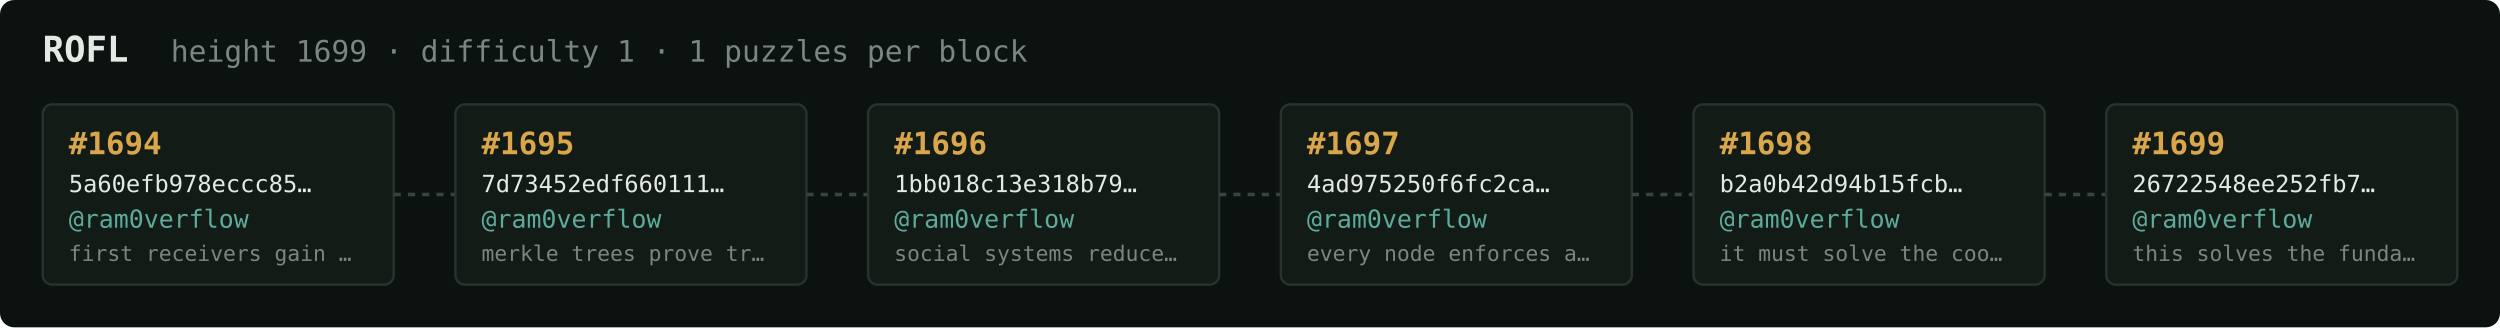
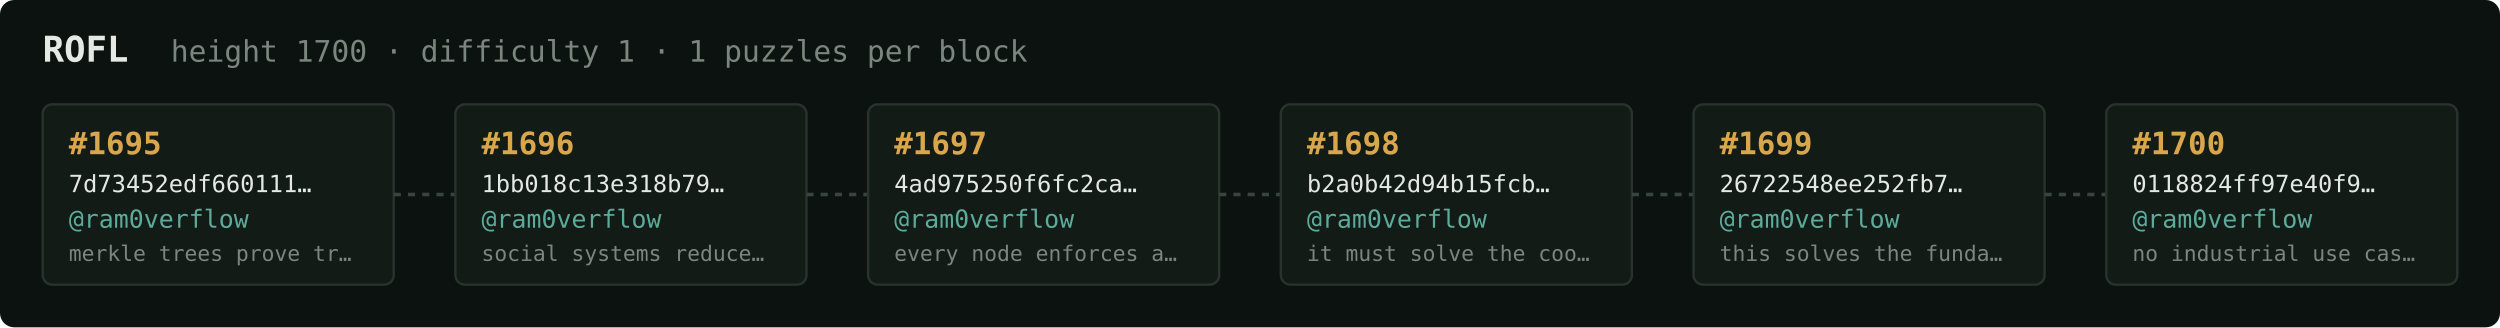
<svg xmlns="http://www.w3.org/2000/svg" width="1054" height="138" viewBox="0 0 1054 138" font-family="ui-monospace,SFMono-Regular,Menlo,monospace">
  <rect fill="#0c1210" width="1054" height="138" rx="6" />
  <text x="18" y="26" fill="#e5e9e3" font-size="15" font-weight="700">ROFL</text>
-   <text x="72" y="26" fill="#7a867f" font-size="12.5">height 1699 · difficulty 1 · 1 puzzles per block</text>
+   <text x="72" y="26" fill="#7a867f" font-size="12.5">height 1700 · difficulty 1 · 1 puzzles per block</text>
  <rect x="18" y="44" width="148" height="76" rx="4" fill="#131b17" stroke="#28332e" stroke-width="1" />
-   <text x="29" y="65" fill="#d9a64c" font-size="13" font-weight="700">#1694</text>
-   <text x="29" y="81" fill="#e5e9e3" font-size="10">5a60efb978eccc85…</text>
+   <text x="29" y="65" fill="#d9a64c" font-size="13" font-weight="700">#1695</text>
+   <text x="29" y="81" fill="#e5e9e3" font-size="10">7d73452edf660111…</text>
  <text x="29" y="96" fill="#5cab9b" font-size="10.5">@ram0verflow</text>
-   <text x="29" y="110" fill="#7a867f" font-size="9">first receivers gain …</text>
+   <text x="29" y="110" fill="#7a867f" font-size="9">merkle trees prove tr…</text>
  <line x1="166" y1="82.0" x2="192" y2="82.0" stroke="#38443e" stroke-width="1.5" stroke-dasharray="3 3" />
  <rect x="192" y="44" width="148" height="76" rx="4" fill="#131b17" stroke="#28332e" stroke-width="1" />
-   <text x="203" y="65" fill="#d9a64c" font-size="13" font-weight="700">#1695</text>
-   <text x="203" y="81" fill="#e5e9e3" font-size="10">7d73452edf660111…</text>
+   <text x="203" y="65" fill="#d9a64c" font-size="13" font-weight="700">#1696</text>
+   <text x="203" y="81" fill="#e5e9e3" font-size="10">1bb018c13e318b79…</text>
  <text x="203" y="96" fill="#5cab9b" font-size="10.5">@ram0verflow</text>
-   <text x="203" y="110" fill="#7a867f" font-size="9">merkle trees prove tr…</text>
+   <text x="203" y="110" fill="#7a867f" font-size="9">social systems reduce…</text>
  <line x1="340" y1="82.0" x2="366" y2="82.0" stroke="#38443e" stroke-width="1.5" stroke-dasharray="3 3" />
  <rect x="366" y="44" width="148" height="76" rx="4" fill="#131b17" stroke="#28332e" stroke-width="1" />
-   <text x="377" y="65" fill="#d9a64c" font-size="13" font-weight="700">#1696</text>
-   <text x="377" y="81" fill="#e5e9e3" font-size="10">1bb018c13e318b79…</text>
+   <text x="377" y="65" fill="#d9a64c" font-size="13" font-weight="700">#1697</text>
+   <text x="377" y="81" fill="#e5e9e3" font-size="10">4ad975250f6fc2ca…</text>
  <text x="377" y="96" fill="#5cab9b" font-size="10.5">@ram0verflow</text>
-   <text x="377" y="110" fill="#7a867f" font-size="9">social systems reduce…</text>
+   <text x="377" y="110" fill="#7a867f" font-size="9">every node enforces a…</text>
  <line x1="514" y1="82.0" x2="540" y2="82.0" stroke="#38443e" stroke-width="1.5" stroke-dasharray="3 3" />
  <rect x="540" y="44" width="148" height="76" rx="4" fill="#131b17" stroke="#28332e" stroke-width="1" />
-   <text x="551" y="65" fill="#d9a64c" font-size="13" font-weight="700">#1697</text>
-   <text x="551" y="81" fill="#e5e9e3" font-size="10">4ad975250f6fc2ca…</text>
+   <text x="551" y="65" fill="#d9a64c" font-size="13" font-weight="700">#1698</text>
+   <text x="551" y="81" fill="#e5e9e3" font-size="10">b2a0b42d94b15fcb…</text>
  <text x="551" y="96" fill="#5cab9b" font-size="10.5">@ram0verflow</text>
-   <text x="551" y="110" fill="#7a867f" font-size="9">every node enforces a…</text>
+   <text x="551" y="110" fill="#7a867f" font-size="9">it must solve the coo…</text>
  <line x1="688" y1="82.0" x2="714" y2="82.0" stroke="#38443e" stroke-width="1.5" stroke-dasharray="3 3" />
  <rect x="714" y="44" width="148" height="76" rx="4" fill="#131b17" stroke="#28332e" stroke-width="1" />
-   <text x="725" y="65" fill="#d9a64c" font-size="13" font-weight="700">#1698</text>
-   <text x="725" y="81" fill="#e5e9e3" font-size="10">b2a0b42d94b15fcb…</text>
+   <text x="725" y="65" fill="#d9a64c" font-size="13" font-weight="700">#1699</text>
+   <text x="725" y="81" fill="#e5e9e3" font-size="10">26722548ee252fb7…</text>
  <text x="725" y="96" fill="#5cab9b" font-size="10.5">@ram0verflow</text>
-   <text x="725" y="110" fill="#7a867f" font-size="9">it must solve the coo…</text>
+   <text x="725" y="110" fill="#7a867f" font-size="9">this solves the funda…</text>
  <line x1="862" y1="82.0" x2="888" y2="82.0" stroke="#38443e" stroke-width="1.5" stroke-dasharray="3 3" />
  <rect x="888" y="44" width="148" height="76" rx="4" fill="#131b17" stroke="#28332e" stroke-width="1" />
-   <text x="899" y="65" fill="#d9a64c" font-size="13" font-weight="700">#1699</text>
-   <text x="899" y="81" fill="#e5e9e3" font-size="10">26722548ee252fb7…</text>
+   <text x="899" y="65" fill="#d9a64c" font-size="13" font-weight="700">#1700</text>
+   <text x="899" y="81" fill="#e5e9e3" font-size="10">0118824ff97e40f9…</text>
  <text x="899" y="96" fill="#5cab9b" font-size="10.5">@ram0verflow</text>
-   <text x="899" y="110" fill="#7a867f" font-size="9">this solves the funda…</text>
+   <text x="899" y="110" fill="#7a867f" font-size="9">no industrial use cas…</text>
</svg>
